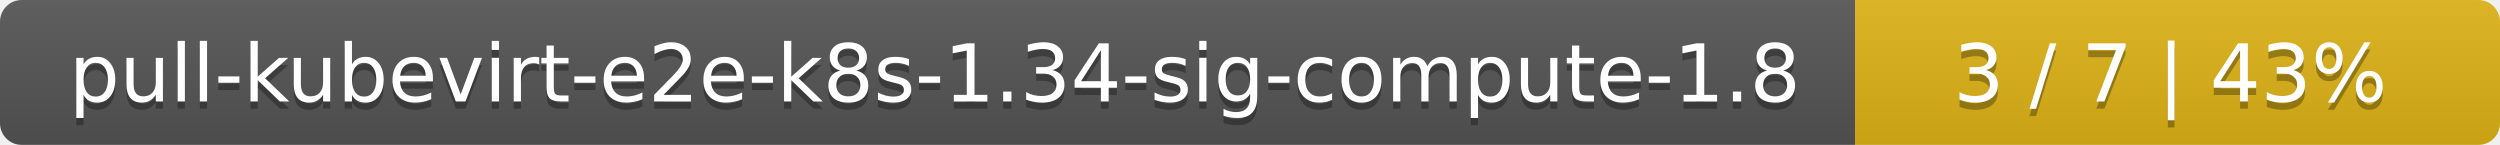
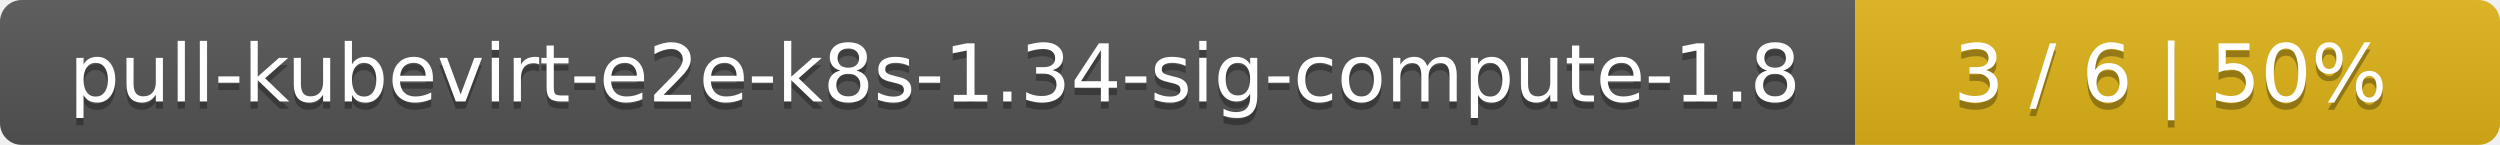
<svg xmlns="http://www.w3.org/2000/svg" width="345" height="20">
  <linearGradient id="smooth" x2="0" y2="100%">
    <stop offset="0" stop-color="#bbb" stop-opacity=".1" />
    <stop offset="1" stop-opacity=".1" />
  </linearGradient>
  <mask id="round">
    <rect width="345" height="20" rx="3" fill="#fff" />
  </mask>
  <g mask="url(#round)">
    <rect width="256" height="20" fill="#555" />
    <rect x="256" width="89" height="20" fill="#dfb317" />
    <rect width="345" height="20" fill="url(#smooth)" />
  </g>
  <g fill="#fff" text-anchor="middle" font-family="DejaVu Sans,Verdana,Geneva,sans-serif" font-size="11">
    <text x="129" y="15" fill="#010101" fill-opacity=".3">pull-kubevirt-e2e-k8s-1.34-sig-compute-1.8</text>
    <text x="129" y="14">pull-kubevirt-e2e-k8s-1.34-sig-compute-1.8</text>
-     <text x="299.5" y="15" fill="#010101" fill-opacity=".3">3 / 7    |    43%</text>
-     <text x="299.5" y="14">3 / 7    |    43%</text>
+     <text x="299.5" y="15" fill="#010101" fill-opacity=".3">3 / 6    |    50%</text>
+     <text x="299.5" y="14">3 / 6    |    50%</text>
  </g>
</svg>
